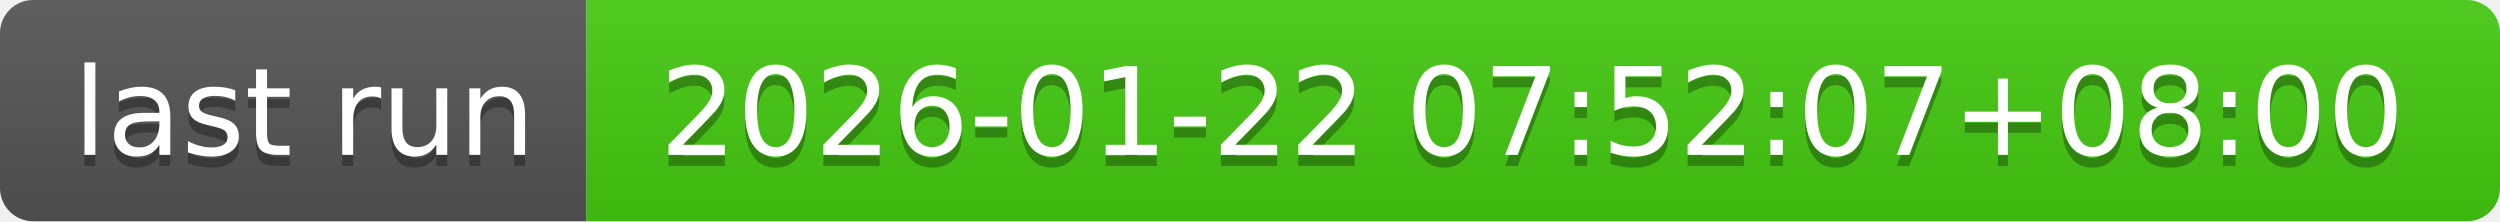
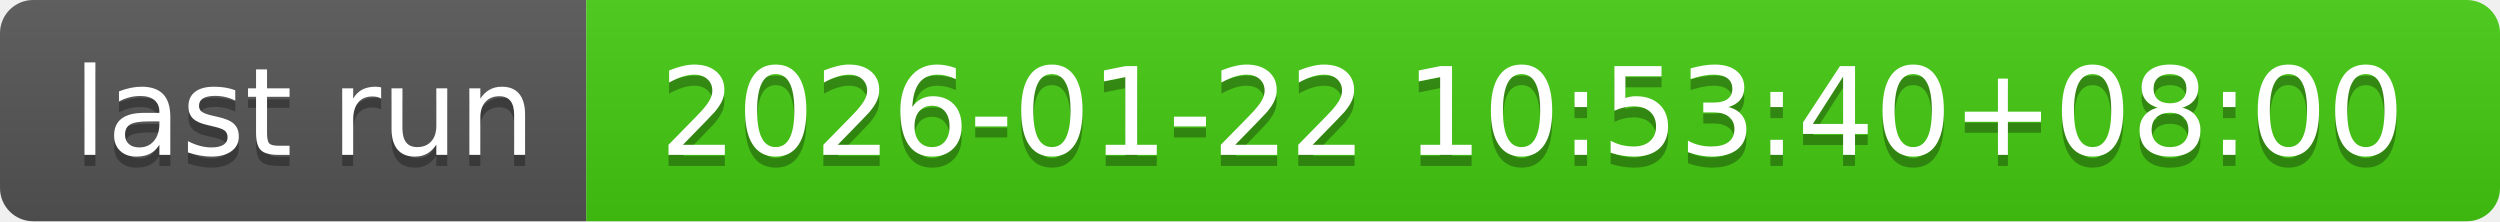
- <svg xmlns="http://www.w3.org/2000/svg" width="226" height="20" role="img" aria-label="last run: 2026-01-22 07:52:07+08:00">
+ <svg xmlns="http://www.w3.org/2000/svg" width="226" height="20" role="img" aria-label="last run: 2026-01-22 10:53:40+08:00">
  <linearGradient id="s" x2="0" y2="100%">
    <stop offset="0" stop-color="#bbb" stop-opacity=".1" />
    <stop offset="1" stop-opacity=".1" />
  </linearGradient>
  <clipPath id="r">
    <rect width="226" height="20" rx="3" fill="#fff" />
  </clipPath>
  <g clip-path="url(#r)">
    <rect width="53" height="20" fill="#555" />
    <rect x="53" width="173" height="20" fill="#4c1" />
    <rect width="226" height="20" fill="url(#s)" />
  </g>
  <g fill="#fff" text-anchor="middle" font-family="Verdana,Geneva,DejaVu Sans,sans-serif" text-rendering="geometricPrecision" font-size="110">
    <text aria-hidden="true" x="275" y="150" fill="#010101" fill-opacity=".3" transform="scale(.1)" textLength="430">last run</text>
    <text x="275" y="140" transform="scale(.1)" fill="#fff" textLength="430">last run</text>
-     <text aria-hidden="true" x="1385" y="150" fill="#010101" fill-opacity=".3" transform="scale(.1)" textLength="1630">2026-01-22 07:52:07+08:00</text>
-     <text x="1385" y="140" transform="scale(.1)" fill="#fff" textLength="1630">2026-01-22 07:52:07+08:00</text>
+     <text aria-hidden="true" x="1385" y="150" fill="#010101" fill-opacity=".3" transform="scale(.1)" textLength="1630">2026-01-22 10:53:40+08:00</text>
+     <text x="1385" y="140" transform="scale(.1)" fill="#fff" textLength="1630">2026-01-22 10:53:40+08:00</text>
  </g>
</svg>
